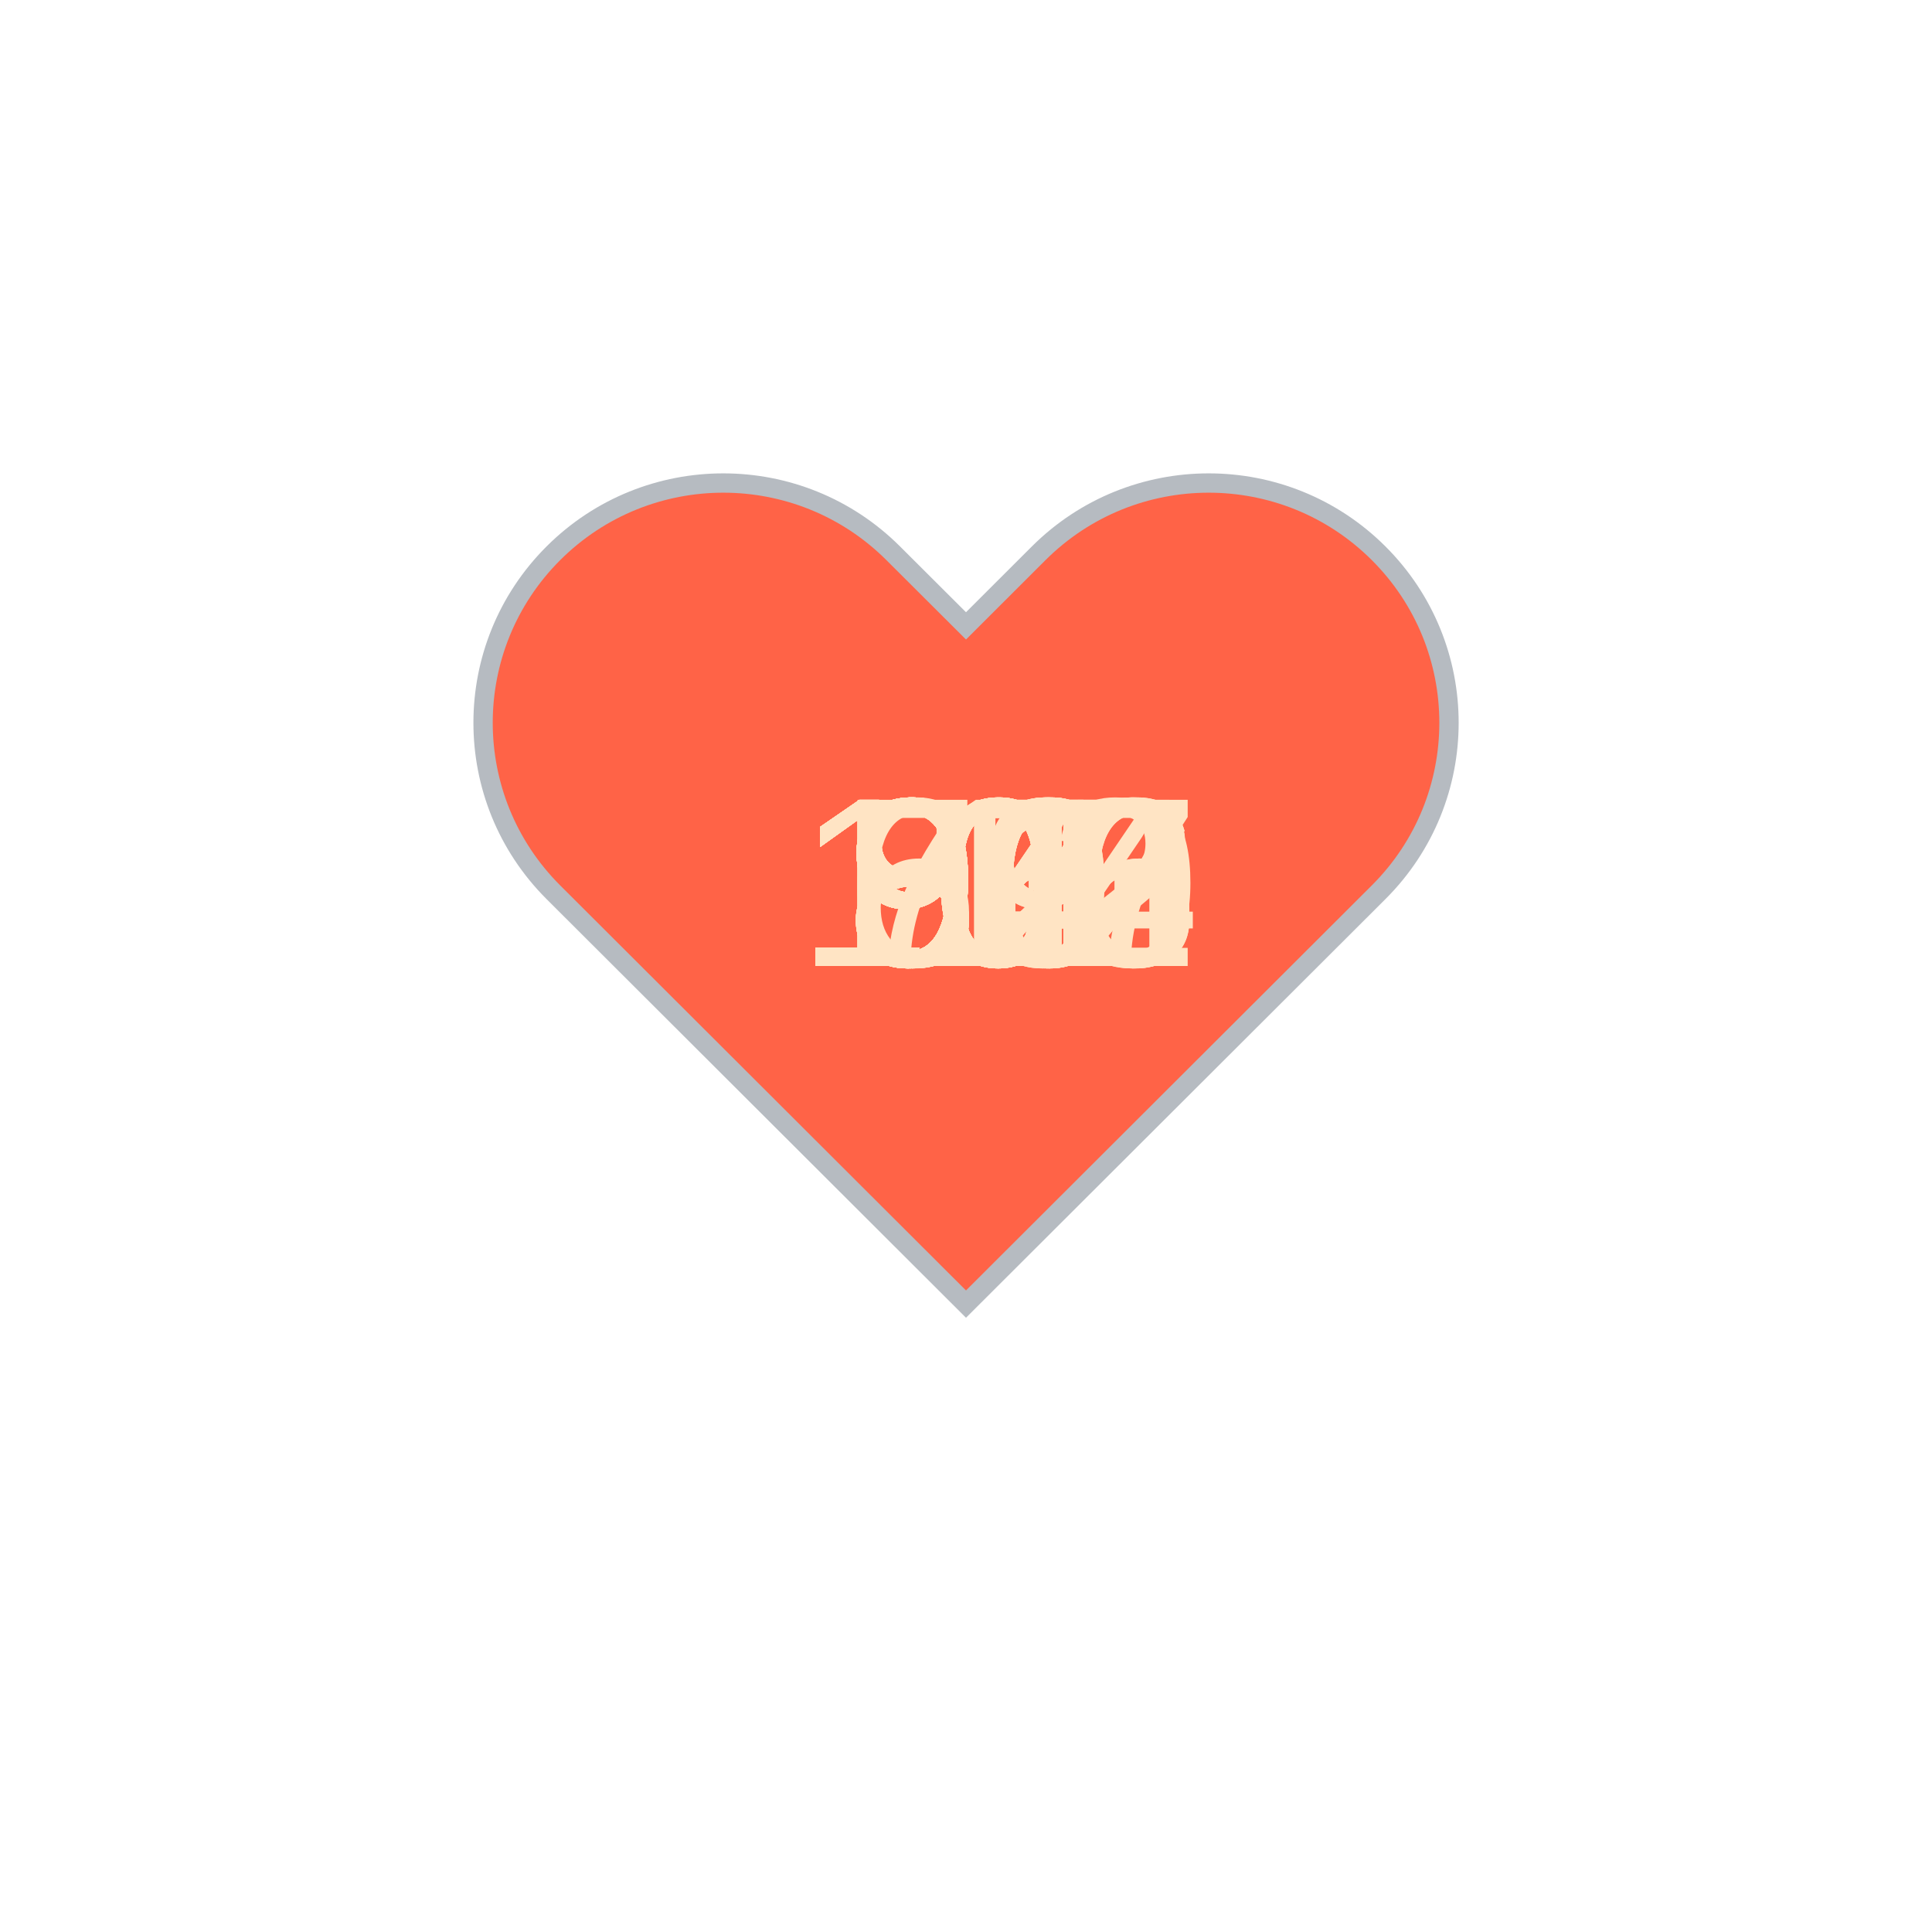
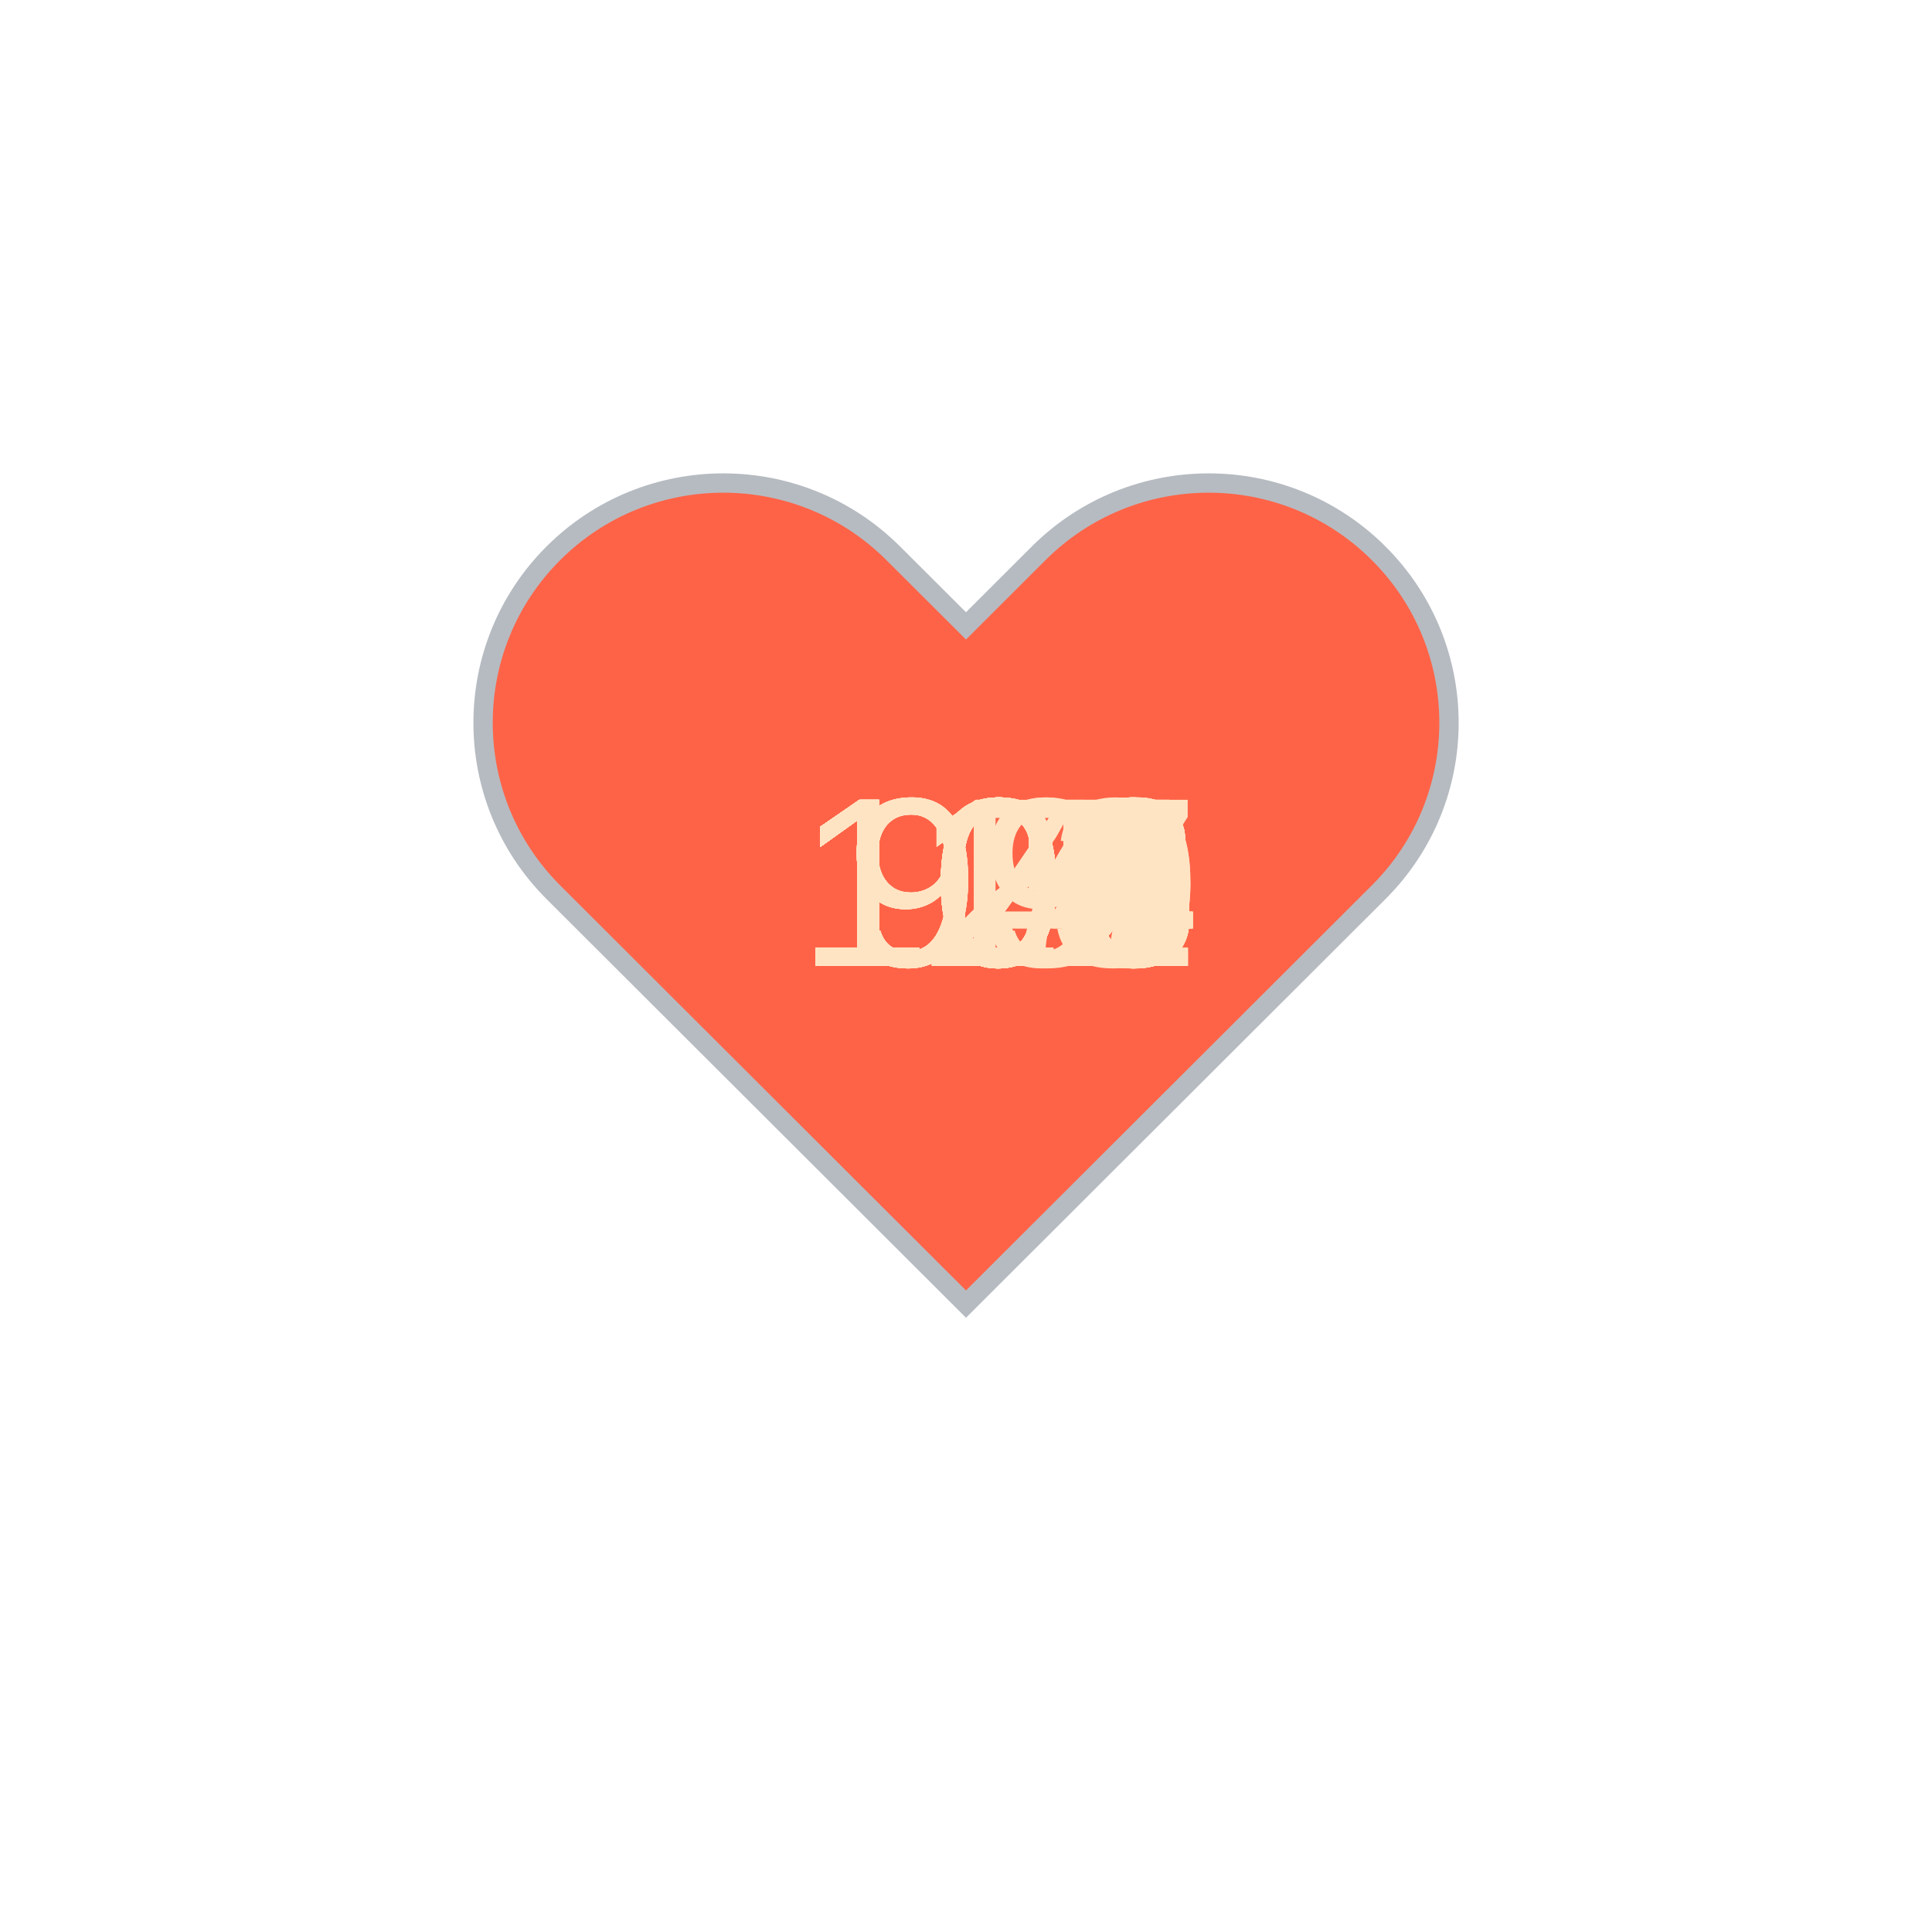
<svg xmlns="http://www.w3.org/2000/svg" baseProfile="full" height="150" version="1.1" viewBox="0,0,200,200" width="150">
  <defs />
  <g transform="translate(100 100)">
    <path d="M92.71,7.27L92.71,7.27c-9.71-9.69-25.46-9.69-35.18,0L50,14.79l-7.54-7.52C32.75-2.42,17-2.42,7.29,7.27v0 c-9.71,9.69-9.71,25.41,0,35.1L50,85l42.71-42.63C102.43,32.68,102.43,16.96,92.71,7.27z" fill="tomato" stroke="#B6BBC1" stroke-width="2" transform="translate(-50 -50)" />
    <animateTransform additive="sum" attributeName="transform" dur="1.2s" repeatCount="indefinite" type="scale" values="1; 1.5; 1.25; 1.5; 1.5; 1;" />
-     <text fill="bisque" style="font-size:25px; font-family:Arial" transform="translate(-17.5 0)">112<animate attributeName="visibility" dur="36.0s" keyTimes="0;0.03;0.07;0.1;0.13;0.17;0.2;0.23;0.27;0.3;0.33;0.37;0.4;0.43;0.47;0.5;0.53;0.57;0.6;0.63;0.67;0.7;0.73;0.77;0.8;0.83;0.87;0.9;0.93;0.97;1.0" repeatCount="indefinite" values="visible;hidden;hidden;hidden;hidden;hidden;hidden;hidden;hidden;hidden;hidden;hidden;hidden;hidden;hidden;hidden;hidden;hidden;hidden;hidden;hidden;hidden;hidden;hidden;hidden;hidden;hidden;hidden;hidden;hidden;hidden" />
+     <text fill="bisque" style="font-size:25px; font-family:Arial" transform="translate(-17.5 0)">126<animate attributeName="visibility" dur="36.0s" keyTimes="0;0.03;0.07;0.1;0.13;0.17;0.2;0.23;0.27;0.3;0.33;0.37;0.4;0.43;0.47;0.5;0.53;0.57;0.6;0.63;0.67;0.7;0.73;0.77;0.8;0.83;0.87;0.9;0.93;0.97;1.0" repeatCount="indefinite" values="visible;hidden;hidden;hidden;hidden;hidden;hidden;hidden;hidden;hidden;hidden;hidden;hidden;hidden;hidden;hidden;hidden;hidden;hidden;hidden;hidden;hidden;hidden;hidden;hidden;hidden;hidden;hidden;hidden;hidden;hidden" />
    </text>
-     <text fill="bisque" style="font-size:25px; font-family:Arial" transform="translate(-12.5 0)">87<animate attributeName="visibility" dur="36.0s" keyTimes="0;0.03;0.07;0.1;0.13;0.17;0.2;0.23;0.27;0.3;0.33;0.37;0.4;0.43;0.47;0.5;0.53;0.57;0.6;0.63;0.67;0.7;0.73;0.77;0.8;0.83;0.87;0.9;0.93;0.97;1.0" repeatCount="indefinite" values="hidden;visible;hidden;hidden;hidden;hidden;hidden;hidden;hidden;hidden;hidden;hidden;hidden;hidden;hidden;hidden;hidden;hidden;hidden;hidden;hidden;hidden;hidden;hidden;hidden;hidden;hidden;hidden;hidden;hidden;hidden" />
+     <text fill="bisque" style="font-size:25px; font-family:Arial" transform="translate(-17.5 0)">126<animate attributeName="visibility" dur="36.0s" keyTimes="0;0.03;0.07;0.1;0.13;0.17;0.2;0.23;0.27;0.3;0.33;0.37;0.4;0.43;0.47;0.5;0.53;0.57;0.6;0.63;0.67;0.7;0.73;0.77;0.8;0.83;0.87;0.9;0.93;0.97;1.0" repeatCount="indefinite" values="hidden;visible;hidden;hidden;hidden;hidden;hidden;hidden;hidden;hidden;hidden;hidden;hidden;hidden;hidden;hidden;hidden;hidden;hidden;hidden;hidden;hidden;hidden;hidden;hidden;hidden;hidden;hidden;hidden;hidden;hidden" />
    </text>
-     <text fill="bisque" style="font-size:25px; font-family:Arial" transform="translate(-12.5 0)">86<animate attributeName="visibility" dur="36.0s" keyTimes="0;0.03;0.07;0.1;0.13;0.17;0.2;0.23;0.27;0.3;0.33;0.37;0.4;0.43;0.47;0.5;0.53;0.57;0.6;0.63;0.67;0.7;0.73;0.77;0.8;0.83;0.87;0.9;0.93;0.97;1.0" repeatCount="indefinite" values="hidden;hidden;visible;hidden;hidden;hidden;hidden;hidden;hidden;hidden;hidden;hidden;hidden;hidden;hidden;hidden;hidden;hidden;hidden;hidden;hidden;hidden;hidden;hidden;hidden;hidden;hidden;hidden;hidden;hidden;hidden" />
+     <text fill="bisque" style="font-size:25px; font-family:Arial" transform="translate(-17.5 0)">114<animate attributeName="visibility" dur="36.0s" keyTimes="0;0.03;0.07;0.1;0.13;0.17;0.2;0.23;0.27;0.3;0.33;0.37;0.4;0.43;0.47;0.5;0.53;0.57;0.6;0.63;0.67;0.7;0.73;0.77;0.8;0.83;0.87;0.9;0.93;0.97;1.0" repeatCount="indefinite" values="hidden;hidden;visible;hidden;hidden;hidden;hidden;hidden;hidden;hidden;hidden;hidden;hidden;hidden;hidden;hidden;hidden;hidden;hidden;hidden;hidden;hidden;hidden;hidden;hidden;hidden;hidden;hidden;hidden;hidden;hidden" />
    </text>
-     <text fill="bisque" style="font-size:25px; font-family:Arial" transform="translate(-12.5 0)">87<animate attributeName="visibility" dur="36.0s" keyTimes="0;0.03;0.07;0.1;0.13;0.17;0.2;0.23;0.27;0.3;0.33;0.37;0.4;0.43;0.47;0.5;0.53;0.57;0.6;0.63;0.67;0.7;0.73;0.77;0.8;0.83;0.87;0.9;0.93;0.97;1.0" repeatCount="indefinite" values="hidden;hidden;hidden;visible;hidden;hidden;hidden;hidden;hidden;hidden;hidden;hidden;hidden;hidden;hidden;hidden;hidden;hidden;hidden;hidden;hidden;hidden;hidden;hidden;hidden;hidden;hidden;hidden;hidden;hidden;hidden" />
+     <text fill="bisque" style="font-size:25px; font-family:Arial" transform="translate(-17.5 0)">115<animate attributeName="visibility" dur="36.0s" keyTimes="0;0.03;0.07;0.1;0.13;0.17;0.2;0.23;0.27;0.3;0.33;0.37;0.4;0.43;0.47;0.5;0.53;0.57;0.6;0.63;0.67;0.7;0.73;0.77;0.8;0.83;0.87;0.9;0.93;0.97;1.0" repeatCount="indefinite" values="hidden;hidden;hidden;visible;hidden;hidden;hidden;hidden;hidden;hidden;hidden;hidden;hidden;hidden;hidden;hidden;hidden;hidden;hidden;hidden;hidden;hidden;hidden;hidden;hidden;hidden;hidden;hidden;hidden;hidden;hidden" />
    </text>
-     <text fill="bisque" style="font-size:25px; font-family:Arial" transform="translate(-12.5 0)">93<animate attributeName="visibility" dur="36.0s" keyTimes="0;0.03;0.07;0.1;0.13;0.17;0.2;0.23;0.27;0.3;0.33;0.37;0.4;0.43;0.47;0.5;0.53;0.57;0.6;0.63;0.67;0.7;0.73;0.77;0.8;0.83;0.87;0.9;0.93;0.97;1.0" repeatCount="indefinite" values="hidden;hidden;hidden;hidden;visible;hidden;hidden;hidden;hidden;hidden;hidden;hidden;hidden;hidden;hidden;hidden;hidden;hidden;hidden;hidden;hidden;hidden;hidden;hidden;hidden;hidden;hidden;hidden;hidden;hidden;hidden" />
+     <text fill="bisque" style="font-size:25px; font-family:Arial" transform="translate(-17.5 0)">120<animate attributeName="visibility" dur="36.0s" keyTimes="0;0.03;0.07;0.1;0.13;0.17;0.2;0.23;0.27;0.3;0.33;0.37;0.4;0.43;0.47;0.5;0.53;0.57;0.6;0.63;0.67;0.7;0.73;0.77;0.8;0.83;0.87;0.9;0.93;0.97;1.0" repeatCount="indefinite" values="hidden;hidden;hidden;hidden;visible;hidden;hidden;hidden;hidden;hidden;hidden;hidden;hidden;hidden;hidden;hidden;hidden;hidden;hidden;hidden;hidden;hidden;hidden;hidden;hidden;hidden;hidden;hidden;hidden;hidden;hidden" />
    </text>
-     <text fill="bisque" style="font-size:25px; font-family:Arial" transform="translate(-12.5 0)">89<animate attributeName="visibility" dur="36.0s" keyTimes="0;0.03;0.07;0.1;0.13;0.17;0.2;0.23;0.27;0.3;0.33;0.37;0.4;0.43;0.47;0.5;0.53;0.57;0.6;0.63;0.67;0.7;0.73;0.77;0.8;0.83;0.87;0.9;0.93;0.97;1.0" repeatCount="indefinite" values="hidden;hidden;hidden;hidden;hidden;visible;hidden;hidden;hidden;hidden;hidden;hidden;hidden;hidden;hidden;hidden;hidden;hidden;hidden;hidden;hidden;hidden;hidden;hidden;hidden;hidden;hidden;hidden;hidden;hidden;hidden" />
+     <text fill="bisque" style="font-size:25px; font-family:Arial" transform="translate(-17.5 0)">120<animate attributeName="visibility" dur="36.0s" keyTimes="0;0.03;0.07;0.1;0.13;0.17;0.2;0.23;0.27;0.3;0.33;0.37;0.4;0.43;0.47;0.5;0.53;0.57;0.6;0.63;0.67;0.7;0.73;0.77;0.8;0.83;0.87;0.9;0.93;0.97;1.0" repeatCount="indefinite" values="hidden;hidden;hidden;hidden;hidden;visible;hidden;hidden;hidden;hidden;hidden;hidden;hidden;hidden;hidden;hidden;hidden;hidden;hidden;hidden;hidden;hidden;hidden;hidden;hidden;hidden;hidden;hidden;hidden;hidden;hidden" />
    </text>
-     <text fill="bisque" style="font-size:25px; font-family:Arial" transform="translate(-12.5 0)">94<animate attributeName="visibility" dur="36.0s" keyTimes="0;0.03;0.07;0.1;0.13;0.17;0.2;0.23;0.27;0.3;0.33;0.37;0.4;0.43;0.47;0.5;0.53;0.57;0.6;0.63;0.67;0.7;0.73;0.77;0.8;0.83;0.87;0.9;0.93;0.97;1.0" repeatCount="indefinite" values="hidden;hidden;hidden;hidden;hidden;hidden;visible;hidden;hidden;hidden;hidden;hidden;hidden;hidden;hidden;hidden;hidden;hidden;hidden;hidden;hidden;hidden;hidden;hidden;hidden;hidden;hidden;hidden;hidden;hidden;hidden" />
+     <text fill="bisque" style="font-size:25px; font-family:Arial" transform="translate(-17.5 0)">123<animate attributeName="visibility" dur="36.0s" keyTimes="0;0.03;0.07;0.1;0.13;0.17;0.2;0.23;0.27;0.3;0.33;0.37;0.4;0.43;0.47;0.5;0.53;0.57;0.6;0.63;0.67;0.7;0.73;0.77;0.8;0.83;0.87;0.9;0.93;0.97;1.0" repeatCount="indefinite" values="hidden;hidden;hidden;hidden;hidden;hidden;visible;hidden;hidden;hidden;hidden;hidden;hidden;hidden;hidden;hidden;hidden;hidden;hidden;hidden;hidden;hidden;hidden;hidden;hidden;hidden;hidden;hidden;hidden;hidden;hidden" />
    </text>
-     <text fill="bisque" style="font-size:25px; font-family:Arial" transform="translate(-12.5 0)">79<animate attributeName="visibility" dur="36.0s" keyTimes="0;0.03;0.07;0.1;0.13;0.17;0.2;0.23;0.27;0.3;0.33;0.37;0.4;0.43;0.47;0.5;0.53;0.57;0.6;0.63;0.67;0.7;0.73;0.77;0.8;0.83;0.87;0.9;0.93;0.97;1.0" repeatCount="indefinite" values="hidden;hidden;hidden;hidden;hidden;hidden;hidden;visible;hidden;hidden;hidden;hidden;hidden;hidden;hidden;hidden;hidden;hidden;hidden;hidden;hidden;hidden;hidden;hidden;hidden;hidden;hidden;hidden;hidden;hidden;hidden" />
+     <text fill="bisque" style="font-size:25px; font-family:Arial" transform="translate(-17.5 0)">123<animate attributeName="visibility" dur="36.0s" keyTimes="0;0.03;0.07;0.1;0.13;0.17;0.2;0.23;0.27;0.3;0.33;0.37;0.4;0.43;0.47;0.5;0.53;0.57;0.6;0.63;0.67;0.7;0.73;0.77;0.8;0.83;0.87;0.9;0.93;0.97;1.0" repeatCount="indefinite" values="hidden;hidden;hidden;hidden;hidden;hidden;hidden;visible;hidden;hidden;hidden;hidden;hidden;hidden;hidden;hidden;hidden;hidden;hidden;hidden;hidden;hidden;hidden;hidden;hidden;hidden;hidden;hidden;hidden;hidden;hidden" />
    </text>
-     <text fill="bisque" style="font-size:25px; font-family:Arial" transform="translate(-12.5 0)">66<animate attributeName="visibility" dur="36.0s" keyTimes="0;0.03;0.07;0.1;0.13;0.17;0.2;0.23;0.27;0.3;0.33;0.37;0.4;0.43;0.47;0.5;0.53;0.57;0.6;0.63;0.67;0.7;0.73;0.77;0.8;0.83;0.87;0.9;0.93;0.97;1.0" repeatCount="indefinite" values="hidden;hidden;hidden;hidden;hidden;hidden;hidden;hidden;visible;hidden;hidden;hidden;hidden;hidden;hidden;hidden;hidden;hidden;hidden;hidden;hidden;hidden;hidden;hidden;hidden;hidden;hidden;hidden;hidden;hidden;hidden" />
+     <text fill="bisque" style="font-size:25px; font-family:Arial" transform="translate(-17.5 0)">124<animate attributeName="visibility" dur="36.0s" keyTimes="0;0.03;0.07;0.1;0.13;0.17;0.2;0.23;0.27;0.3;0.33;0.37;0.4;0.43;0.47;0.5;0.53;0.57;0.6;0.63;0.67;0.7;0.73;0.77;0.8;0.83;0.87;0.9;0.93;0.97;1.0" repeatCount="indefinite" values="hidden;hidden;hidden;hidden;hidden;hidden;hidden;hidden;visible;hidden;hidden;hidden;hidden;hidden;hidden;hidden;hidden;hidden;hidden;hidden;hidden;hidden;hidden;hidden;hidden;hidden;hidden;hidden;hidden;hidden;hidden" />
    </text>
-     <text fill="bisque" style="font-size:25px; font-family:Arial" transform="translate(-12.5 0)">84<animate attributeName="visibility" dur="36.0s" keyTimes="0;0.03;0.07;0.1;0.13;0.17;0.2;0.23;0.27;0.3;0.33;0.37;0.4;0.43;0.47;0.5;0.53;0.57;0.6;0.63;0.67;0.7;0.73;0.77;0.8;0.83;0.87;0.9;0.93;0.97;1.0" repeatCount="indefinite" values="hidden;hidden;hidden;hidden;hidden;hidden;hidden;hidden;hidden;visible;hidden;hidden;hidden;hidden;hidden;hidden;hidden;hidden;hidden;hidden;hidden;hidden;hidden;hidden;hidden;hidden;hidden;hidden;hidden;hidden;hidden" />
+     <text fill="bisque" style="font-size:25px; font-family:Arial" transform="translate(-12.5 0)">97<animate attributeName="visibility" dur="36.0s" keyTimes="0;0.03;0.07;0.1;0.13;0.17;0.2;0.23;0.27;0.3;0.33;0.37;0.4;0.43;0.47;0.5;0.53;0.57;0.6;0.63;0.67;0.7;0.73;0.77;0.8;0.83;0.87;0.9;0.93;0.97;1.0" repeatCount="indefinite" values="hidden;hidden;hidden;hidden;hidden;hidden;hidden;hidden;hidden;visible;hidden;hidden;hidden;hidden;hidden;hidden;hidden;hidden;hidden;hidden;hidden;hidden;hidden;hidden;hidden;hidden;hidden;hidden;hidden;hidden;hidden" />
    </text>
-     <text fill="bisque" style="font-size:25px; font-family:Arial" transform="translate(-12.5 0)">90<animate attributeName="visibility" dur="36.0s" keyTimes="0;0.03;0.07;0.1;0.13;0.17;0.2;0.23;0.27;0.3;0.33;0.37;0.4;0.43;0.47;0.5;0.53;0.57;0.6;0.63;0.67;0.7;0.73;0.77;0.8;0.83;0.87;0.9;0.93;0.97;1.0" repeatCount="indefinite" values="hidden;hidden;hidden;hidden;hidden;hidden;hidden;hidden;hidden;hidden;visible;hidden;hidden;hidden;hidden;hidden;hidden;hidden;hidden;hidden;hidden;hidden;hidden;hidden;hidden;hidden;hidden;hidden;hidden;hidden;hidden" />
+     <text fill="bisque" style="font-size:25px; font-family:Arial" transform="translate(-17.5 0)">101<animate attributeName="visibility" dur="36.0s" keyTimes="0;0.03;0.07;0.1;0.13;0.17;0.2;0.23;0.27;0.3;0.33;0.37;0.4;0.43;0.47;0.5;0.53;0.57;0.6;0.63;0.67;0.7;0.73;0.77;0.8;0.83;0.87;0.9;0.93;0.97;1.0" repeatCount="indefinite" values="hidden;hidden;hidden;hidden;hidden;hidden;hidden;hidden;hidden;hidden;visible;hidden;hidden;hidden;hidden;hidden;hidden;hidden;hidden;hidden;hidden;hidden;hidden;hidden;hidden;hidden;hidden;hidden;hidden;hidden;hidden" />
    </text>
-     <text fill="bisque" style="font-size:25px; font-family:Arial" transform="translate(-12.5 0)">80<animate attributeName="visibility" dur="36.0s" keyTimes="0;0.03;0.07;0.1;0.13;0.17;0.2;0.23;0.27;0.3;0.33;0.37;0.4;0.43;0.47;0.5;0.53;0.57;0.6;0.63;0.67;0.7;0.73;0.77;0.8;0.83;0.87;0.9;0.93;0.97;1.0" repeatCount="indefinite" values="hidden;hidden;hidden;hidden;hidden;hidden;hidden;hidden;hidden;hidden;hidden;visible;hidden;hidden;hidden;hidden;hidden;hidden;hidden;hidden;hidden;hidden;hidden;hidden;hidden;hidden;hidden;hidden;hidden;hidden;hidden" />
+     <text fill="bisque" style="font-size:25px; font-family:Arial" transform="translate(-17.5 0)">104<animate attributeName="visibility" dur="36.0s" keyTimes="0;0.03;0.07;0.1;0.13;0.17;0.2;0.23;0.27;0.3;0.33;0.37;0.4;0.43;0.47;0.5;0.53;0.57;0.6;0.63;0.67;0.7;0.73;0.77;0.8;0.83;0.87;0.9;0.93;0.97;1.0" repeatCount="indefinite" values="hidden;hidden;hidden;hidden;hidden;hidden;hidden;hidden;hidden;hidden;hidden;visible;hidden;hidden;hidden;hidden;hidden;hidden;hidden;hidden;hidden;hidden;hidden;hidden;hidden;hidden;hidden;hidden;hidden;hidden;hidden" />
    </text>
-     <text fill="bisque" style="font-size:25px; font-family:Arial" transform="translate(-12.5 0)">96<animate attributeName="visibility" dur="36.0s" keyTimes="0;0.03;0.07;0.1;0.13;0.17;0.2;0.23;0.27;0.3;0.33;0.37;0.4;0.43;0.47;0.5;0.53;0.57;0.6;0.63;0.67;0.7;0.73;0.77;0.8;0.83;0.87;0.9;0.93;0.97;1.0" repeatCount="indefinite" values="hidden;hidden;hidden;hidden;hidden;hidden;hidden;hidden;hidden;hidden;hidden;hidden;visible;hidden;hidden;hidden;hidden;hidden;hidden;hidden;hidden;hidden;hidden;hidden;hidden;hidden;hidden;hidden;hidden;hidden;hidden" />
+     <text fill="bisque" style="font-size:25px; font-family:Arial" transform="translate(-17.5 0)">106<animate attributeName="visibility" dur="36.0s" keyTimes="0;0.03;0.07;0.1;0.13;0.17;0.2;0.23;0.27;0.3;0.33;0.37;0.4;0.43;0.47;0.5;0.53;0.57;0.6;0.63;0.67;0.7;0.73;0.77;0.8;0.83;0.87;0.9;0.93;0.97;1.0" repeatCount="indefinite" values="hidden;hidden;hidden;hidden;hidden;hidden;hidden;hidden;hidden;hidden;hidden;hidden;visible;hidden;hidden;hidden;hidden;hidden;hidden;hidden;hidden;hidden;hidden;hidden;hidden;hidden;hidden;hidden;hidden;hidden;hidden" />
    </text>
-     <text fill="bisque" style="font-size:25px; font-family:Arial" transform="translate(-17.5 0)">103<animate attributeName="visibility" dur="36.0s" keyTimes="0;0.03;0.07;0.1;0.13;0.17;0.2;0.23;0.27;0.3;0.33;0.37;0.4;0.43;0.47;0.5;0.53;0.57;0.6;0.63;0.67;0.7;0.73;0.77;0.8;0.83;0.87;0.9;0.93;0.97;1.0" repeatCount="indefinite" values="hidden;hidden;hidden;hidden;hidden;hidden;hidden;hidden;hidden;hidden;hidden;hidden;hidden;visible;hidden;hidden;hidden;hidden;hidden;hidden;hidden;hidden;hidden;hidden;hidden;hidden;hidden;hidden;hidden;hidden;hidden" />
+     <text fill="bisque" style="font-size:25px; font-family:Arial" transform="translate(-17.5 0)">106<animate attributeName="visibility" dur="36.0s" keyTimes="0;0.03;0.07;0.1;0.13;0.17;0.2;0.23;0.27;0.3;0.33;0.37;0.4;0.43;0.47;0.5;0.53;0.57;0.6;0.63;0.67;0.7;0.73;0.77;0.8;0.83;0.87;0.9;0.93;0.97;1.0" repeatCount="indefinite" values="hidden;hidden;hidden;hidden;hidden;hidden;hidden;hidden;hidden;hidden;hidden;hidden;hidden;visible;hidden;hidden;hidden;hidden;hidden;hidden;hidden;hidden;hidden;hidden;hidden;hidden;hidden;hidden;hidden;hidden;hidden" />
    </text>
-     <text fill="bisque" style="font-size:25px; font-family:Arial" transform="translate(-17.5 0)">106<animate attributeName="visibility" dur="36.0s" keyTimes="0;0.03;0.07;0.1;0.13;0.17;0.2;0.23;0.27;0.3;0.33;0.37;0.4;0.43;0.47;0.5;0.53;0.57;0.6;0.63;0.67;0.7;0.73;0.77;0.8;0.83;0.87;0.9;0.93;0.97;1.0" repeatCount="indefinite" values="hidden;hidden;hidden;hidden;hidden;hidden;hidden;hidden;hidden;hidden;hidden;hidden;hidden;hidden;visible;hidden;hidden;hidden;hidden;hidden;hidden;hidden;hidden;hidden;hidden;hidden;hidden;hidden;hidden;hidden;hidden" />
+     <text fill="bisque" style="font-size:25px; font-family:Arial" transform="translate(-17.5 0)">102<animate attributeName="visibility" dur="36.0s" keyTimes="0;0.03;0.07;0.1;0.13;0.17;0.2;0.23;0.27;0.3;0.33;0.37;0.4;0.43;0.47;0.5;0.53;0.57;0.6;0.63;0.67;0.7;0.73;0.77;0.8;0.83;0.87;0.9;0.93;0.97;1.0" repeatCount="indefinite" values="hidden;hidden;hidden;hidden;hidden;hidden;hidden;hidden;hidden;hidden;hidden;hidden;hidden;hidden;visible;hidden;hidden;hidden;hidden;hidden;hidden;hidden;hidden;hidden;hidden;hidden;hidden;hidden;hidden;hidden;hidden" />
    </text>
-     <text fill="bisque" style="font-size:25px; font-family:Arial" transform="translate(-17.5 0)">104<animate attributeName="visibility" dur="36.0s" keyTimes="0;0.03;0.07;0.1;0.13;0.17;0.2;0.23;0.27;0.3;0.33;0.37;0.4;0.43;0.47;0.5;0.53;0.57;0.6;0.63;0.67;0.7;0.73;0.77;0.8;0.83;0.87;0.9;0.93;0.97;1.0" repeatCount="indefinite" values="hidden;hidden;hidden;hidden;hidden;hidden;hidden;hidden;hidden;hidden;hidden;hidden;hidden;hidden;hidden;visible;hidden;hidden;hidden;hidden;hidden;hidden;hidden;hidden;hidden;hidden;hidden;hidden;hidden;hidden;hidden" />
+     <text fill="bisque" style="font-size:25px; font-family:Arial" transform="translate(-17.5 0)">107<animate attributeName="visibility" dur="36.0s" keyTimes="0;0.03;0.07;0.1;0.13;0.17;0.2;0.23;0.27;0.3;0.33;0.37;0.4;0.43;0.47;0.5;0.53;0.57;0.6;0.63;0.67;0.7;0.73;0.77;0.8;0.83;0.87;0.9;0.93;0.97;1.0" repeatCount="indefinite" values="hidden;hidden;hidden;hidden;hidden;hidden;hidden;hidden;hidden;hidden;hidden;hidden;hidden;hidden;hidden;visible;hidden;hidden;hidden;hidden;hidden;hidden;hidden;hidden;hidden;hidden;hidden;hidden;hidden;hidden;hidden" />
    </text>
-     <text fill="bisque" style="font-size:25px; font-family:Arial" transform="translate(-17.5 0)">106<animate attributeName="visibility" dur="36.0s" keyTimes="0;0.03;0.07;0.1;0.13;0.17;0.2;0.23;0.27;0.3;0.33;0.37;0.4;0.43;0.47;0.5;0.53;0.57;0.6;0.63;0.67;0.7;0.73;0.77;0.8;0.83;0.87;0.9;0.93;0.97;1.0" repeatCount="indefinite" values="hidden;hidden;hidden;hidden;hidden;hidden;hidden;hidden;hidden;hidden;hidden;hidden;hidden;hidden;hidden;hidden;visible;hidden;hidden;hidden;hidden;hidden;hidden;hidden;hidden;hidden;hidden;hidden;hidden;hidden;hidden" />
+     <text fill="bisque" style="font-size:25px; font-family:Arial" transform="translate(-17.5 0)">108<animate attributeName="visibility" dur="36.0s" keyTimes="0;0.03;0.07;0.1;0.13;0.17;0.2;0.23;0.27;0.3;0.33;0.37;0.4;0.43;0.47;0.5;0.53;0.57;0.6;0.63;0.67;0.7;0.73;0.77;0.8;0.83;0.87;0.9;0.93;0.97;1.0" repeatCount="indefinite" values="hidden;hidden;hidden;hidden;hidden;hidden;hidden;hidden;hidden;hidden;hidden;hidden;hidden;hidden;hidden;hidden;visible;hidden;hidden;hidden;hidden;hidden;hidden;hidden;hidden;hidden;hidden;hidden;hidden;hidden;hidden" />
    </text>
-     <text fill="bisque" style="font-size:25px; font-family:Arial" transform="translate(-17.5 0)">107<animate attributeName="visibility" dur="36.0s" keyTimes="0;0.03;0.07;0.1;0.13;0.17;0.2;0.23;0.27;0.3;0.33;0.37;0.4;0.43;0.47;0.5;0.53;0.57;0.6;0.63;0.67;0.7;0.73;0.77;0.8;0.83;0.87;0.9;0.93;0.97;1.0" repeatCount="indefinite" values="hidden;hidden;hidden;hidden;hidden;hidden;hidden;hidden;hidden;hidden;hidden;hidden;hidden;hidden;hidden;hidden;hidden;visible;hidden;hidden;hidden;hidden;hidden;hidden;hidden;hidden;hidden;hidden;hidden;hidden;hidden" />
+     <text fill="bisque" style="font-size:25px; font-family:Arial" transform="translate(-17.5 0)">109<animate attributeName="visibility" dur="36.0s" keyTimes="0;0.03;0.07;0.1;0.13;0.17;0.2;0.23;0.27;0.3;0.33;0.37;0.4;0.43;0.47;0.5;0.53;0.57;0.6;0.63;0.67;0.7;0.73;0.77;0.8;0.83;0.87;0.9;0.93;0.97;1.0" repeatCount="indefinite" values="hidden;hidden;hidden;hidden;hidden;hidden;hidden;hidden;hidden;hidden;hidden;hidden;hidden;hidden;hidden;hidden;hidden;visible;hidden;hidden;hidden;hidden;hidden;hidden;hidden;hidden;hidden;hidden;hidden;hidden;hidden" />
    </text>
-     <text fill="bisque" style="font-size:25px; font-family:Arial" transform="translate(-17.5 0)">102<animate attributeName="visibility" dur="36.0s" keyTimes="0;0.03;0.07;0.1;0.13;0.17;0.2;0.23;0.27;0.3;0.33;0.37;0.4;0.43;0.47;0.5;0.53;0.57;0.6;0.63;0.67;0.7;0.73;0.77;0.8;0.83;0.87;0.9;0.93;0.97;1.0" repeatCount="indefinite" values="hidden;hidden;hidden;hidden;hidden;hidden;hidden;hidden;hidden;hidden;hidden;hidden;hidden;hidden;hidden;hidden;hidden;hidden;visible;hidden;hidden;hidden;hidden;hidden;hidden;hidden;hidden;hidden;hidden;hidden;hidden" />
+     <text fill="bisque" style="font-size:25px; font-family:Arial" transform="translate(-17.5 0)">108<animate attributeName="visibility" dur="36.0s" keyTimes="0;0.03;0.07;0.1;0.13;0.17;0.2;0.23;0.27;0.3;0.33;0.37;0.4;0.43;0.47;0.5;0.53;0.57;0.6;0.63;0.67;0.7;0.73;0.77;0.8;0.83;0.87;0.9;0.93;0.97;1.0" repeatCount="indefinite" values="hidden;hidden;hidden;hidden;hidden;hidden;hidden;hidden;hidden;hidden;hidden;hidden;hidden;hidden;hidden;hidden;hidden;hidden;visible;hidden;hidden;hidden;hidden;hidden;hidden;hidden;hidden;hidden;hidden;hidden;hidden" />
    </text>
-     <text fill="bisque" style="font-size:25px; font-family:Arial" transform="translate(-12.5 0)">97<animate attributeName="visibility" dur="36.0s" keyTimes="0;0.03;0.07;0.1;0.13;0.17;0.2;0.23;0.27;0.3;0.33;0.37;0.4;0.43;0.47;0.5;0.53;0.57;0.6;0.63;0.67;0.7;0.73;0.77;0.8;0.83;0.87;0.9;0.93;0.97;1.0" repeatCount="indefinite" values="hidden;hidden;hidden;hidden;hidden;hidden;hidden;hidden;hidden;hidden;hidden;hidden;hidden;hidden;hidden;hidden;hidden;hidden;hidden;visible;hidden;hidden;hidden;hidden;hidden;hidden;hidden;hidden;hidden;hidden;hidden" />
+     <text fill="bisque" style="font-size:25px; font-family:Arial" transform="translate(-17.5 0)">112<animate attributeName="visibility" dur="36.0s" keyTimes="0;0.03;0.07;0.1;0.13;0.17;0.2;0.23;0.27;0.3;0.33;0.37;0.4;0.43;0.47;0.5;0.53;0.57;0.6;0.63;0.67;0.7;0.73;0.77;0.8;0.83;0.87;0.9;0.93;0.97;1.0" repeatCount="indefinite" values="hidden;hidden;hidden;hidden;hidden;hidden;hidden;hidden;hidden;hidden;hidden;hidden;hidden;hidden;hidden;hidden;hidden;hidden;hidden;visible;hidden;hidden;hidden;hidden;hidden;hidden;hidden;hidden;hidden;hidden;hidden" />
    </text>
-     <text fill="bisque" style="font-size:25px; font-family:Arial" transform="translate(-12.5 0)">97<animate attributeName="visibility" dur="36.0s" keyTimes="0;0.03;0.07;0.1;0.13;0.17;0.2;0.23;0.27;0.3;0.33;0.37;0.4;0.43;0.47;0.5;0.53;0.57;0.6;0.63;0.67;0.7;0.73;0.77;0.8;0.83;0.87;0.9;0.93;0.97;1.0" repeatCount="indefinite" values="hidden;hidden;hidden;hidden;hidden;hidden;hidden;hidden;hidden;hidden;hidden;hidden;hidden;hidden;hidden;hidden;hidden;hidden;hidden;hidden;visible;hidden;hidden;hidden;hidden;hidden;hidden;hidden;hidden;hidden;hidden" />
+     <text fill="bisque" style="font-size:25px; font-family:Arial" transform="translate(-17.5 0)">102<animate attributeName="visibility" dur="36.0s" keyTimes="0;0.03;0.07;0.1;0.13;0.17;0.2;0.23;0.27;0.3;0.33;0.37;0.4;0.43;0.47;0.5;0.53;0.57;0.6;0.63;0.67;0.7;0.73;0.77;0.8;0.83;0.87;0.9;0.93;0.97;1.0" repeatCount="indefinite" values="hidden;hidden;hidden;hidden;hidden;hidden;hidden;hidden;hidden;hidden;hidden;hidden;hidden;hidden;hidden;hidden;hidden;hidden;hidden;hidden;visible;hidden;hidden;hidden;hidden;hidden;hidden;hidden;hidden;hidden;hidden" />
    </text>
-     <text fill="bisque" style="font-size:25px; font-family:Arial" transform="translate(-17.5 0)">100<animate attributeName="visibility" dur="36.0s" keyTimes="0;0.03;0.07;0.1;0.13;0.17;0.2;0.23;0.27;0.3;0.33;0.37;0.4;0.43;0.47;0.5;0.53;0.57;0.6;0.63;0.67;0.7;0.73;0.77;0.8;0.83;0.87;0.9;0.93;0.97;1.0" repeatCount="indefinite" values="hidden;hidden;hidden;hidden;hidden;hidden;hidden;hidden;hidden;hidden;hidden;hidden;hidden;hidden;hidden;hidden;hidden;hidden;hidden;hidden;hidden;visible;hidden;hidden;hidden;hidden;hidden;hidden;hidden;hidden;hidden" />
+     <text fill="bisque" style="font-size:25px; font-family:Arial" transform="translate(-17.5 0)">102<animate attributeName="visibility" dur="36.0s" keyTimes="0;0.03;0.07;0.1;0.13;0.17;0.2;0.23;0.27;0.3;0.33;0.37;0.4;0.43;0.47;0.5;0.53;0.57;0.6;0.63;0.67;0.7;0.73;0.77;0.8;0.83;0.87;0.9;0.93;0.97;1.0" repeatCount="indefinite" values="hidden;hidden;hidden;hidden;hidden;hidden;hidden;hidden;hidden;hidden;hidden;hidden;hidden;hidden;hidden;hidden;hidden;hidden;hidden;hidden;hidden;visible;hidden;hidden;hidden;hidden;hidden;hidden;hidden;hidden;hidden" />
    </text>
-     <text fill="bisque" style="font-size:25px; font-family:Arial" transform="translate(-12.5 0)">96<animate attributeName="visibility" dur="36.0s" keyTimes="0;0.03;0.07;0.1;0.13;0.17;0.2;0.23;0.27;0.3;0.33;0.37;0.4;0.43;0.47;0.5;0.53;0.57;0.6;0.63;0.67;0.7;0.73;0.77;0.8;0.83;0.87;0.9;0.93;0.97;1.0" repeatCount="indefinite" values="hidden;hidden;hidden;hidden;hidden;hidden;hidden;hidden;hidden;hidden;hidden;hidden;hidden;hidden;hidden;hidden;hidden;hidden;hidden;hidden;hidden;hidden;visible;hidden;hidden;hidden;hidden;hidden;hidden;hidden;hidden" />
+     <text fill="bisque" style="font-size:25px; font-family:Arial" transform="translate(-17.5 0)">104<animate attributeName="visibility" dur="36.0s" keyTimes="0;0.03;0.07;0.1;0.13;0.17;0.2;0.23;0.27;0.3;0.33;0.37;0.4;0.43;0.47;0.5;0.53;0.57;0.6;0.63;0.67;0.7;0.73;0.77;0.8;0.83;0.87;0.9;0.93;0.97;1.0" repeatCount="indefinite" values="hidden;hidden;hidden;hidden;hidden;hidden;hidden;hidden;hidden;hidden;hidden;hidden;hidden;hidden;hidden;hidden;hidden;hidden;hidden;hidden;hidden;hidden;visible;hidden;hidden;hidden;hidden;hidden;hidden;hidden;hidden" />
    </text>
-     <text fill="bisque" style="font-size:25px; font-family:Arial" transform="translate(-12.5 0)">96<animate attributeName="visibility" dur="36.0s" keyTimes="0;0.03;0.07;0.1;0.13;0.17;0.2;0.23;0.27;0.3;0.33;0.37;0.4;0.43;0.47;0.5;0.53;0.57;0.6;0.63;0.67;0.7;0.73;0.77;0.8;0.83;0.87;0.9;0.93;0.97;1.0" repeatCount="indefinite" values="hidden;hidden;hidden;hidden;hidden;hidden;hidden;hidden;hidden;hidden;hidden;hidden;hidden;hidden;hidden;hidden;hidden;hidden;hidden;hidden;hidden;hidden;hidden;visible;hidden;hidden;hidden;hidden;hidden;hidden;hidden" />
+     <text fill="bisque" style="font-size:25px; font-family:Arial" transform="translate(-17.5 0)">104<animate attributeName="visibility" dur="36.0s" keyTimes="0;0.03;0.07;0.1;0.13;0.17;0.2;0.23;0.27;0.3;0.33;0.37;0.4;0.43;0.47;0.5;0.53;0.57;0.6;0.63;0.67;0.7;0.73;0.77;0.8;0.83;0.87;0.9;0.93;0.97;1.0" repeatCount="indefinite" values="hidden;hidden;hidden;hidden;hidden;hidden;hidden;hidden;hidden;hidden;hidden;hidden;hidden;hidden;hidden;hidden;hidden;hidden;hidden;hidden;hidden;hidden;hidden;visible;hidden;hidden;hidden;hidden;hidden;hidden;hidden" />
    </text>
-     <text fill="bisque" style="font-size:25px; font-family:Arial" transform="translate(-17.5 0)">103<animate attributeName="visibility" dur="36.0s" keyTimes="0;0.03;0.07;0.1;0.13;0.17;0.2;0.23;0.27;0.3;0.33;0.37;0.4;0.43;0.47;0.5;0.53;0.57;0.6;0.63;0.67;0.7;0.73;0.77;0.8;0.83;0.87;0.9;0.93;0.97;1.0" repeatCount="indefinite" values="hidden;hidden;hidden;hidden;hidden;hidden;hidden;hidden;hidden;hidden;hidden;hidden;hidden;hidden;hidden;hidden;hidden;hidden;hidden;hidden;hidden;hidden;hidden;hidden;visible;hidden;hidden;hidden;hidden;hidden;hidden" />
+     <text fill="bisque" style="font-size:25px; font-family:Arial" transform="translate(-17.5 0)">108<animate attributeName="visibility" dur="36.0s" keyTimes="0;0.03;0.07;0.1;0.13;0.17;0.2;0.23;0.27;0.3;0.33;0.37;0.4;0.43;0.47;0.5;0.53;0.57;0.6;0.63;0.67;0.7;0.73;0.77;0.8;0.83;0.87;0.9;0.93;0.97;1.0" repeatCount="indefinite" values="hidden;hidden;hidden;hidden;hidden;hidden;hidden;hidden;hidden;hidden;hidden;hidden;hidden;hidden;hidden;hidden;hidden;hidden;hidden;hidden;hidden;hidden;hidden;hidden;visible;hidden;hidden;hidden;hidden;hidden;hidden" />
    </text>
-     <text fill="bisque" style="font-size:25px; font-family:Arial" transform="translate(-12.5 0)">94<animate attributeName="visibility" dur="36.0s" keyTimes="0;0.03;0.07;0.1;0.13;0.17;0.2;0.23;0.27;0.3;0.33;0.37;0.4;0.43;0.47;0.5;0.53;0.57;0.6;0.63;0.67;0.7;0.73;0.77;0.8;0.83;0.87;0.9;0.93;0.97;1.0" repeatCount="indefinite" values="hidden;hidden;hidden;hidden;hidden;hidden;hidden;hidden;hidden;hidden;hidden;hidden;hidden;hidden;hidden;hidden;hidden;hidden;hidden;hidden;hidden;hidden;hidden;hidden;hidden;visible;hidden;hidden;hidden;hidden;hidden" />
+     <text fill="bisque" style="font-size:25px; font-family:Arial" transform="translate(-17.5 0)">108<animate attributeName="visibility" dur="36.0s" keyTimes="0;0.03;0.07;0.1;0.13;0.17;0.2;0.23;0.27;0.3;0.33;0.37;0.4;0.43;0.47;0.5;0.53;0.57;0.6;0.63;0.67;0.7;0.73;0.77;0.8;0.83;0.87;0.9;0.93;0.97;1.0" repeatCount="indefinite" values="hidden;hidden;hidden;hidden;hidden;hidden;hidden;hidden;hidden;hidden;hidden;hidden;hidden;hidden;hidden;hidden;hidden;hidden;hidden;hidden;hidden;hidden;hidden;hidden;hidden;visible;hidden;hidden;hidden;hidden;hidden" />
    </text>
-     <text fill="bisque" style="font-size:25px; font-family:Arial" transform="translate(-12.5 0)">91<animate attributeName="visibility" dur="36.0s" keyTimes="0;0.03;0.07;0.1;0.13;0.17;0.2;0.23;0.27;0.3;0.33;0.37;0.4;0.43;0.47;0.5;0.53;0.57;0.6;0.63;0.67;0.7;0.73;0.77;0.8;0.83;0.87;0.9;0.93;0.97;1.0" repeatCount="indefinite" values="hidden;hidden;hidden;hidden;hidden;hidden;hidden;hidden;hidden;hidden;hidden;hidden;hidden;hidden;hidden;hidden;hidden;hidden;hidden;hidden;hidden;hidden;hidden;hidden;hidden;hidden;visible;hidden;hidden;hidden;hidden" />
+     <text fill="bisque" style="font-size:25px; font-family:Arial" transform="translate(-12.5 0)">99<animate attributeName="visibility" dur="36.0s" keyTimes="0;0.03;0.07;0.1;0.13;0.17;0.2;0.23;0.27;0.3;0.33;0.37;0.4;0.43;0.47;0.5;0.53;0.57;0.6;0.63;0.67;0.7;0.73;0.77;0.8;0.83;0.87;0.9;0.93;0.97;1.0" repeatCount="indefinite" values="hidden;hidden;hidden;hidden;hidden;hidden;hidden;hidden;hidden;hidden;hidden;hidden;hidden;hidden;hidden;hidden;hidden;hidden;hidden;hidden;hidden;hidden;hidden;hidden;hidden;hidden;visible;hidden;hidden;hidden;hidden" />
    </text>
-     <text fill="bisque" style="font-size:25px; font-family:Arial" transform="translate(-12.5 0)">92<animate attributeName="visibility" dur="36.0s" keyTimes="0;0.03;0.07;0.1;0.13;0.17;0.2;0.23;0.27;0.3;0.33;0.37;0.4;0.43;0.47;0.5;0.53;0.57;0.6;0.63;0.67;0.7;0.73;0.77;0.8;0.83;0.87;0.9;0.93;0.97;1.0" repeatCount="indefinite" values="hidden;hidden;hidden;hidden;hidden;hidden;hidden;hidden;hidden;hidden;hidden;hidden;hidden;hidden;hidden;hidden;hidden;hidden;hidden;hidden;hidden;hidden;hidden;hidden;hidden;hidden;hidden;visible;hidden;hidden;hidden" />
+     <text fill="bisque" style="font-size:25px; font-family:Arial" transform="translate(-12.5 0)">94<animate attributeName="visibility" dur="36.0s" keyTimes="0;0.03;0.07;0.1;0.13;0.17;0.2;0.23;0.27;0.3;0.33;0.37;0.4;0.43;0.47;0.5;0.53;0.57;0.6;0.63;0.67;0.7;0.73;0.77;0.8;0.83;0.87;0.9;0.93;0.97;1.0" repeatCount="indefinite" values="hidden;hidden;hidden;hidden;hidden;hidden;hidden;hidden;hidden;hidden;hidden;hidden;hidden;hidden;hidden;hidden;hidden;hidden;hidden;hidden;hidden;hidden;hidden;hidden;hidden;hidden;hidden;visible;hidden;hidden;hidden" />
    </text>
-     <text fill="bisque" style="font-size:25px; font-family:Arial" transform="translate(-12.5 0)">91<animate attributeName="visibility" dur="36.0s" keyTimes="0;0.03;0.07;0.1;0.13;0.17;0.2;0.23;0.27;0.3;0.33;0.37;0.4;0.43;0.47;0.5;0.53;0.57;0.6;0.63;0.67;0.7;0.73;0.77;0.8;0.83;0.87;0.9;0.93;0.97;1.0" repeatCount="indefinite" values="hidden;hidden;hidden;hidden;hidden;hidden;hidden;hidden;hidden;hidden;hidden;hidden;hidden;hidden;hidden;hidden;hidden;hidden;hidden;hidden;hidden;hidden;hidden;hidden;hidden;hidden;hidden;hidden;visible;hidden;hidden" />
+     <text fill="bisque" style="font-size:25px; font-family:Arial" transform="translate(-12.5 0)">94<animate attributeName="visibility" dur="36.0s" keyTimes="0;0.03;0.07;0.1;0.13;0.17;0.2;0.23;0.27;0.3;0.33;0.37;0.4;0.43;0.47;0.5;0.53;0.57;0.6;0.63;0.67;0.7;0.73;0.77;0.8;0.83;0.87;0.9;0.93;0.97;1.0" repeatCount="indefinite" values="hidden;hidden;hidden;hidden;hidden;hidden;hidden;hidden;hidden;hidden;hidden;hidden;hidden;hidden;hidden;hidden;hidden;hidden;hidden;hidden;hidden;hidden;hidden;hidden;hidden;hidden;hidden;hidden;visible;hidden;hidden" />
    </text>
-     <text fill="bisque" style="font-size:25px; font-family:Arial" transform="translate(-12.5 0)">92<animate attributeName="visibility" dur="36.0s" keyTimes="0;0.03;0.07;0.1;0.13;0.17;0.2;0.23;0.27;0.3;0.33;0.37;0.4;0.43;0.47;0.5;0.53;0.57;0.6;0.63;0.67;0.7;0.73;0.77;0.8;0.83;0.87;0.9;0.93;0.97;1.0" repeatCount="indefinite" values="hidden;hidden;hidden;hidden;hidden;hidden;hidden;hidden;hidden;hidden;hidden;hidden;hidden;hidden;hidden;hidden;hidden;hidden;hidden;hidden;hidden;hidden;hidden;hidden;hidden;hidden;hidden;hidden;hidden;visible;hidden" />
+     <text fill="bisque" style="font-size:25px; font-family:Arial" transform="translate(-12.5 0)">93<animate attributeName="visibility" dur="36.0s" keyTimes="0;0.03;0.07;0.1;0.13;0.17;0.2;0.23;0.27;0.3;0.33;0.37;0.4;0.43;0.47;0.5;0.53;0.57;0.6;0.63;0.67;0.7;0.73;0.77;0.8;0.83;0.87;0.9;0.93;0.97;1.0" repeatCount="indefinite" values="hidden;hidden;hidden;hidden;hidden;hidden;hidden;hidden;hidden;hidden;hidden;hidden;hidden;hidden;hidden;hidden;hidden;hidden;hidden;hidden;hidden;hidden;hidden;hidden;hidden;hidden;hidden;hidden;hidden;visible;hidden" />
    </text>
  </g>
</svg>
